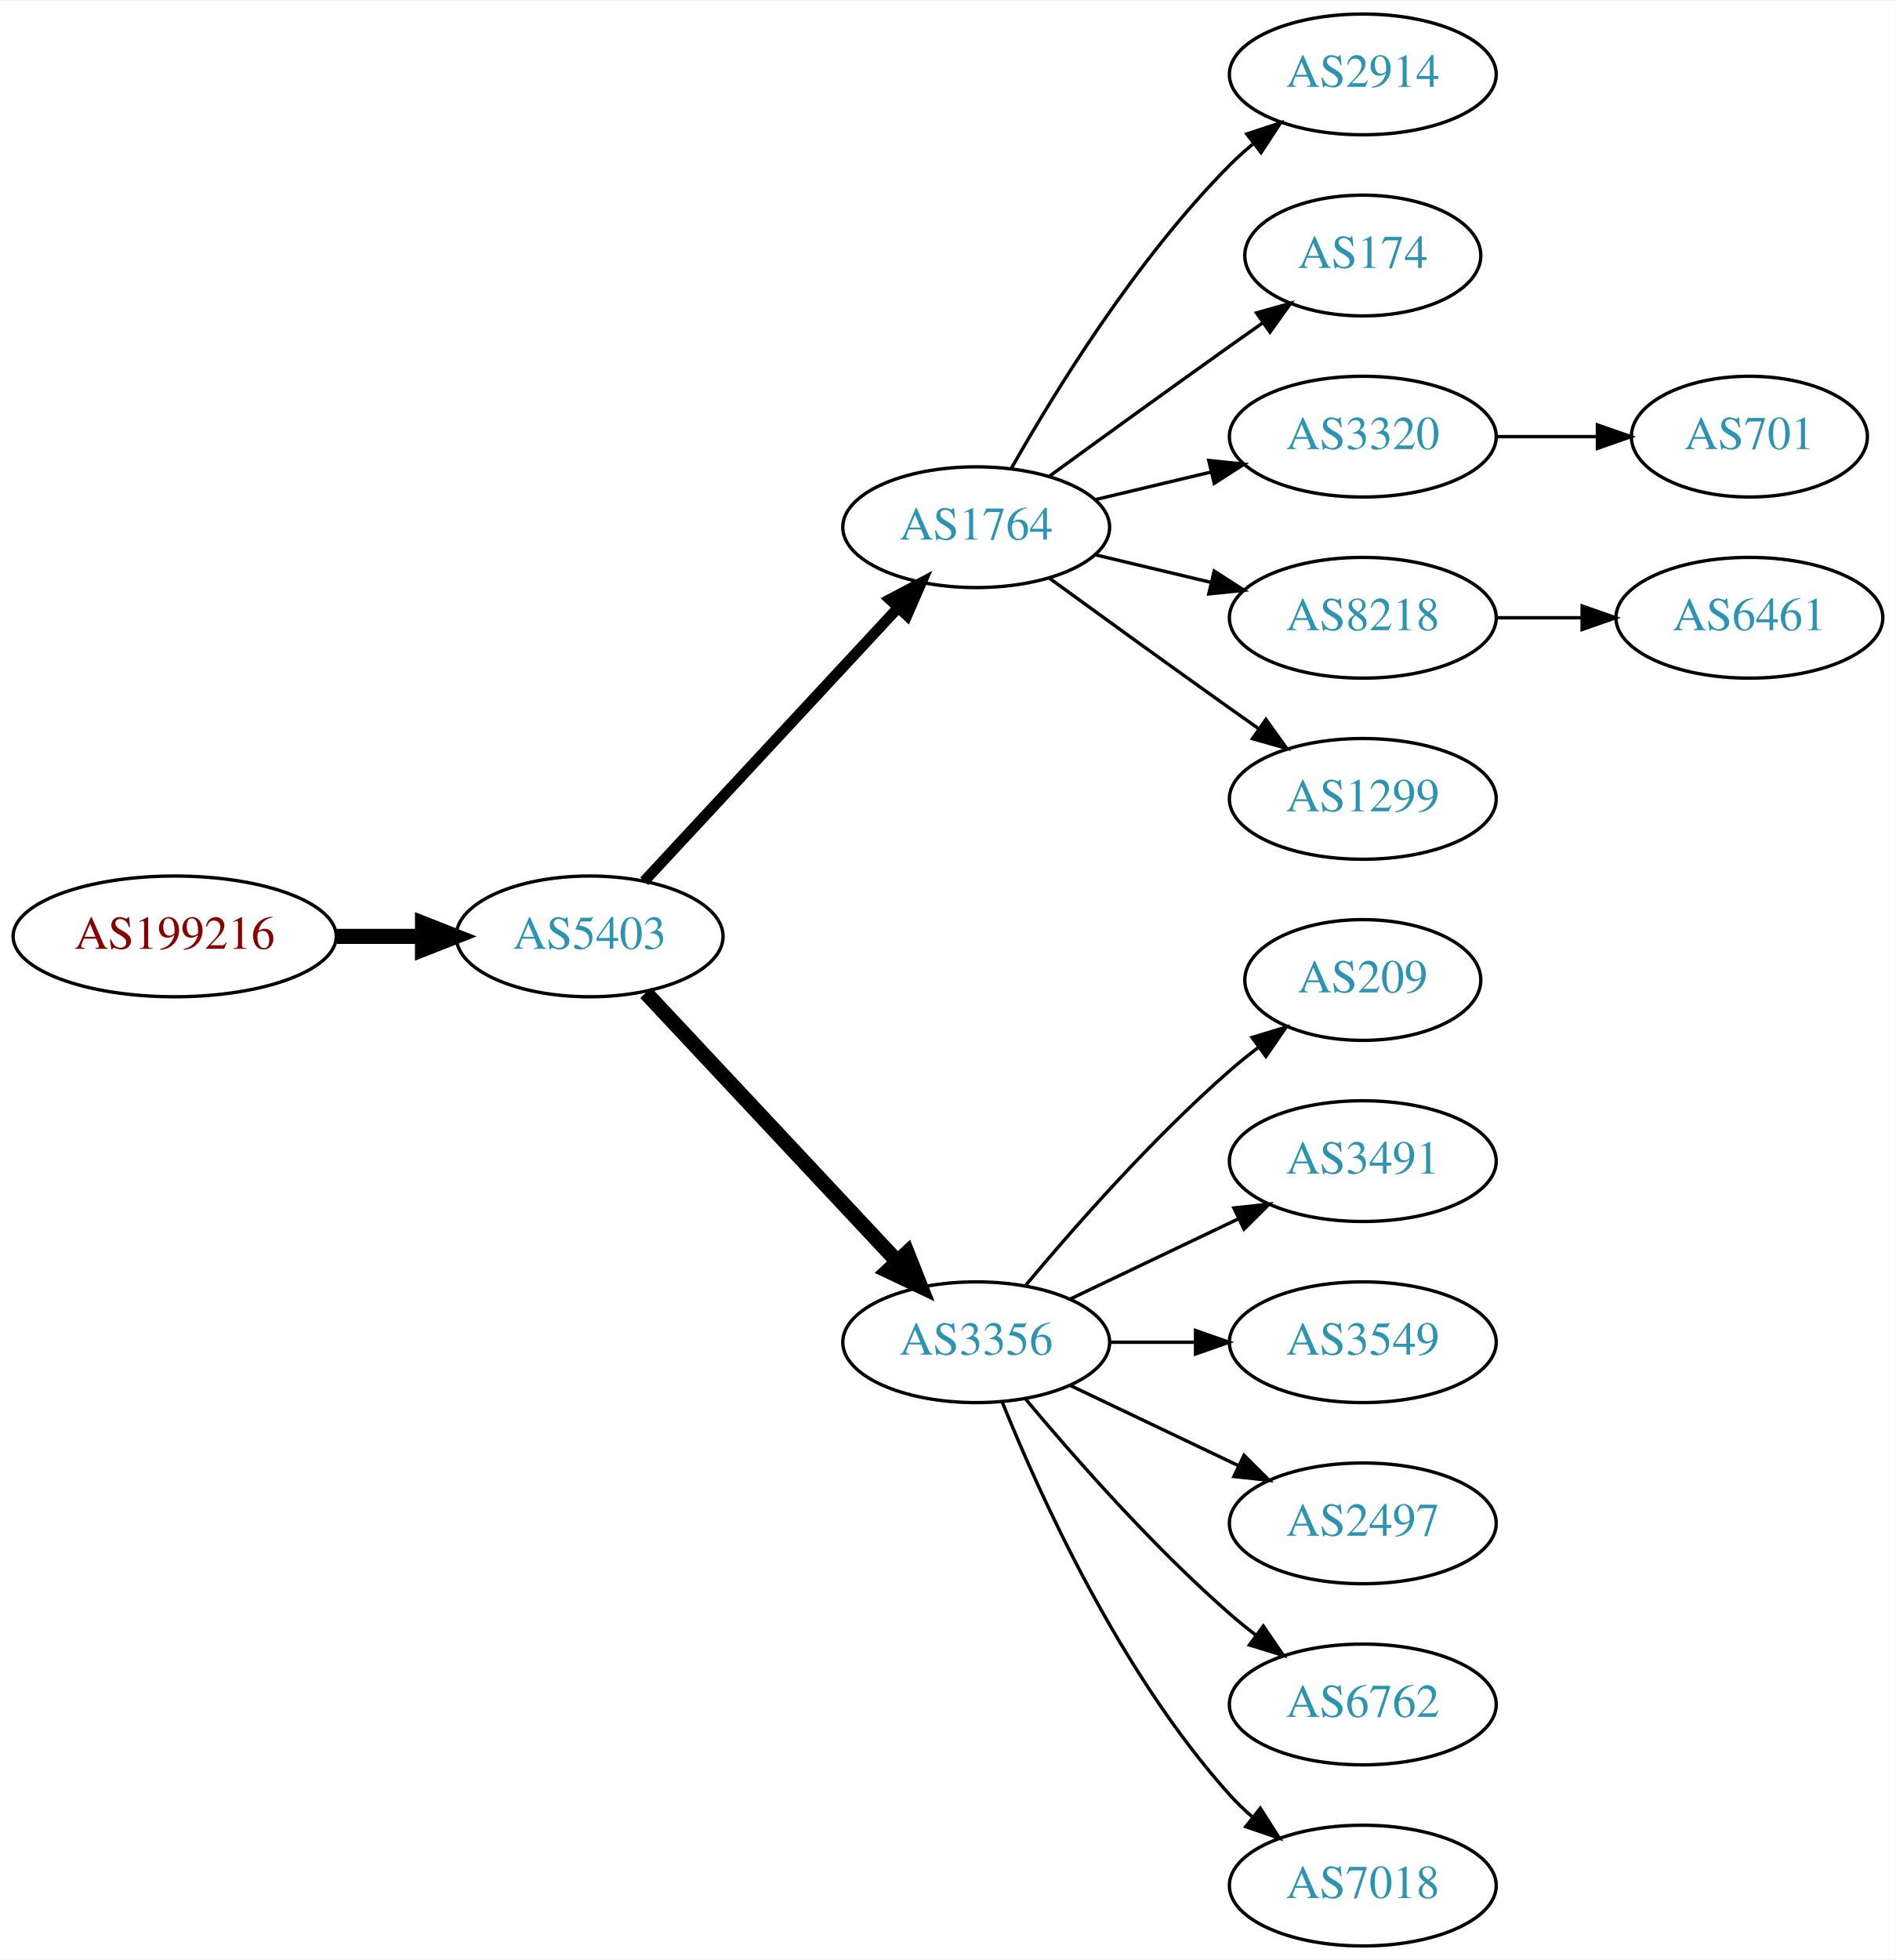
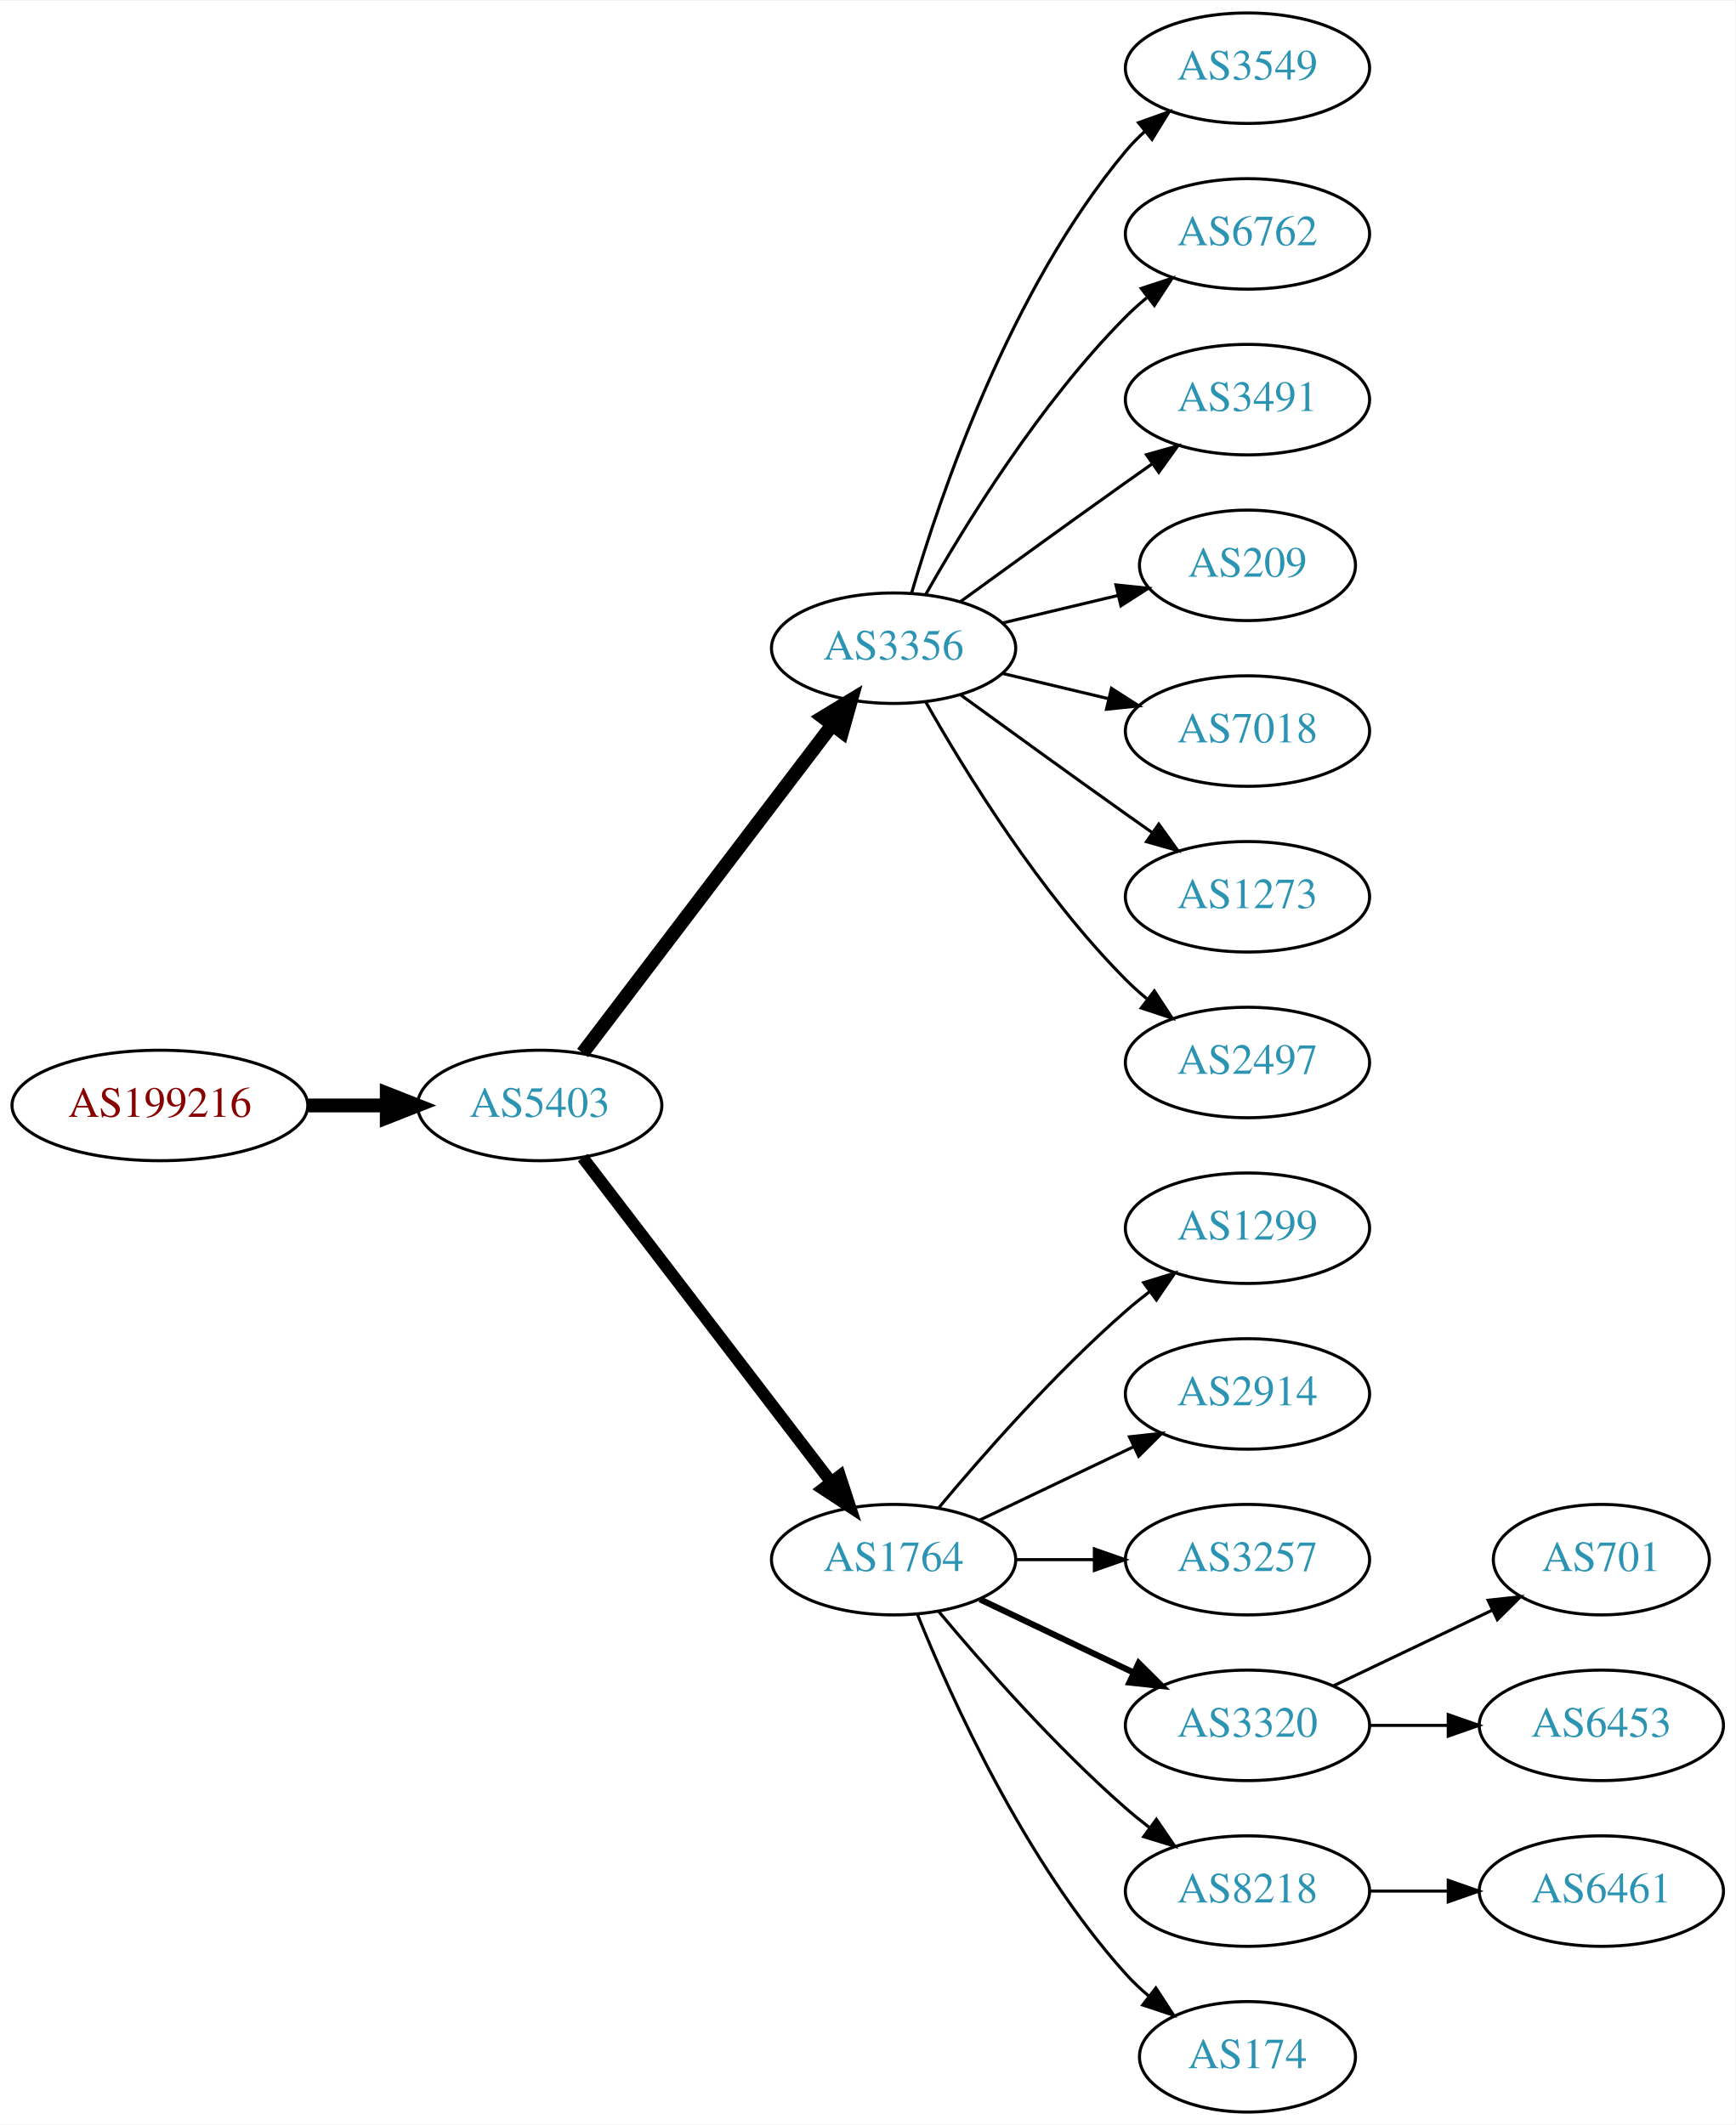
- <svg xmlns="http://www.w3.org/2000/svg" xmlns:xlink="http://www.w3.org/1999/xlink" width="565pt" height="584pt" viewBox="0.00 0.00 565.36 584.00">
-   <g id="graph0" class="graph" transform="scale(1 1) rotate(0) translate(4 580)">
-     <polygon fill="white" stroke="none" points="-4,4 -4,-580 561.363,-580 561.363,4 -4,4" />
+ <svg xmlns="http://www.w3.org/2000/svg" xmlns:xlink="http://www.w3.org/1999/xlink" width="565pt" height="692pt" viewBox="0.00 0.00 565.36 692.00">
+   <g id="graph0" class="graph" transform="scale(1 1) rotate(0) translate(4 688)">
+     <polygon fill="white" stroke="none" points="-4,4 -4,-688 561.363,-688 561.363,4 -4,4" />
    <g id="node1" class="node">
      <g id="a_node1">
        <a xlink:href="/asn/199216" xlink:title="AS199216 ~ Compass-Verlag GmbH [AT]">
-           <ellipse fill="#ffffff" stroke="black" cx="48.096" cy="-301" rx="48.192" ry="18" />
-           <text text-anchor="middle" x="48.096" y="-297.3" font-family="Times,serif" font-size="14.00" fill="#880000">AS199216</text>
+           <ellipse fill="#ffffff" stroke="black" cx="48.096" cy="-328" rx="48.192" ry="18" />
+           <text text-anchor="middle" x="48.096" y="-324.3" font-family="Times,serif" font-size="14.00" fill="#880000">AS199216</text>
        </a>
      </g>
    </g>
    <g id="node2" class="node">
      <g id="a_node2">
        <a xlink:href="/asn/5403" xlink:title="AS5403 ~ AS5403 [AT]">
-           <ellipse fill="#ffffff" stroke="black" cx="171.838" cy="-301" rx="39.794" ry="18" />
-           <text text-anchor="middle" x="171.838" y="-297.3" font-family="Times,serif" font-size="14.00" fill="#2c94b3">AS5403</text>
+           <ellipse fill="#ffffff" stroke="black" cx="171.838" cy="-328" rx="39.794" ry="18" />
+           <text text-anchor="middle" x="171.838" y="-324.3" font-family="Times,serif" font-size="14.00" fill="#2c94b3">AS5403</text>
        </a>
      </g>
    </g>
    <g id="edge1" class="edge">
-       <path fill="none" stroke="black" stroke-width="4.5" d="M96.513,-301C104.867,-301 113.577,-301 121.969,-301" />
-       <polygon fill="black" stroke="black" stroke-width="4.5" points="122.004,-304.938 132.004,-301 122.004,-297.063 122.004,-304.938" />
+       <path fill="none" stroke="black" stroke-width="4.5" d="M96.513,-328C104.867,-328 113.577,-328 121.969,-328" />
+       <polygon fill="black" stroke="black" stroke-width="4.5" points="122.004,-331.938 132.004,-328 122.004,-324.063 122.004,-331.938" />
    </g>
    <g id="node3" class="node">
      <g id="a_node3">
-         <a xlink:href="/asn/1764" xlink:title="AS1764 ~ NEXTLAYER-AS [AT]">
-           <ellipse fill="#ffffff" stroke="black" cx="287.131" cy="-423" rx="39.794" ry="18" />
-           <text text-anchor="middle" x="287.131" y="-419.3" font-family="Times,serif" font-size="14.00" fill="#2c94b3">AS1764</text>
+         <a xlink:href="/asn/3356" xlink:title="AS3356 ~ Level 3 Parent, LLC [US]">
+           <ellipse fill="#ffffff" stroke="black" cx="287.131" cy="-477" rx="39.794" ry="18" />
+           <text text-anchor="middle" x="287.131" y="-473.3" font-family="Times,serif" font-size="14.00" fill="#2c94b3">AS3356</text>
        </a>
      </g>
    </g>
    <g id="edge2" class="edge">
-       <path fill="none" stroke="black" stroke-width="3.214" d="M188.117,-317.453C207.628,-338.464 241.536,-374.978 263.907,-399.068" />
-       <polygon fill="black" stroke="black" stroke-width="3.214" points="261.362,-401.472 270.732,-406.418 266.492,-396.708 261.362,-401.472" />
+       <path fill="none" stroke="black" stroke-width="4.5" d="M185.834,-345.092C205.81,-371.364 244.161,-421.802 267.217,-452.125" />
+       <polygon fill="black" stroke="black" stroke-width="4.5" points="264.099,-454.53 273.286,-460.107 270.368,-449.764 264.099,-454.53" />
    </g>
    <g id="node4" class="node">
      <g id="a_node4">
-         <a xlink:href="/asn/3356" xlink:title="AS3356 ~ Level 3 Parent, LLC [US]">
+         <a xlink:href="/asn/1764" xlink:title="AS1764 ~ NEXTLAYER-AS [AT]">
          <ellipse fill="#ffffff" stroke="black" cx="287.131" cy="-180" rx="39.794" ry="18" />
-           <text text-anchor="middle" x="287.131" y="-176.3" font-family="Times,serif" font-size="14.00" fill="#2c94b3">AS3356</text>
+           <text text-anchor="middle" x="287.131" y="-176.3" font-family="Times,serif" font-size="14.00" fill="#2c94b3">AS1764</text>
        </a>
      </g>
    </g>
    <g id="edge3" class="edge">
-       <path fill="none" stroke="black" stroke-width="4.5" d="M188.591,-284.175C208.037,-263.406 241.252,-227.932 263.444,-204.23" />
-       <polygon fill="black" stroke="black" stroke-width="4.5" points="266.551,-206.673 270.512,-196.682 260.803,-201.29 266.551,-206.673" />
-     </g>
-     <g id="node5" class="node">
-       <g id="a_node5">
-         <a xlink:href="/asn/2914" xlink:title="AS2914 ~ NTT America, Inc. [US]">
-           <ellipse fill="#ffffff" stroke="black" cx="402.424" cy="-558" rx="39.794" ry="18" />
-           <text text-anchor="middle" x="402.424" y="-554.3" font-family="Times,serif" font-size="14.00" fill="#2c94b3">AS2914</text>
-         </a>
-       </g>
-     </g>
-     <g id="edge4" class="edge">
-       <path fill="none" stroke="black" d="M297.591,-440.49C310.373,-463.096 334.805,-502.886 362.777,-531 364.888,-533.121 367.184,-535.188 369.57,-537.171" />
-       <polygon fill="black" stroke="black" points="367.822,-540.242 377.885,-543.556 372.085,-534.69 367.822,-540.242" />
-     </g>
-     <g id="node6" class="node">
-       <g id="a_node6">
-         <a xlink:href="/asn/174" xlink:title="AS174 ~ Cogent Communications [US]">
-           <ellipse fill="#ffffff" stroke="black" cx="402.424" cy="-504" rx="35.194" ry="18" />
-           <text text-anchor="middle" x="402.424" y="-500.3" font-family="Times,serif" font-size="14.00" fill="#2c94b3">AS174</text>
-         </a>
-       </g>
-     </g>
-     <g id="edge5" class="edge">
-       <path fill="none" stroke="black" d="M308.979,-438.222C323.913,-449.091 344.527,-464.025 362.777,-477 365.988,-479.282 369.357,-481.661 372.711,-484.018" />
-       <polygon fill="black" stroke="black" points="370.723,-486.899 380.922,-489.77 374.74,-481.166 370.723,-486.899" />
-     </g>
-     <g id="node7" class="node">
-       <g id="a_node7">
-         <a xlink:href="/asn/3320" xlink:title="AS3320 ~ DTAG [DE]">
-           <ellipse fill="#ffffff" stroke="black" cx="402.424" cy="-450" rx="39.794" ry="18" />
-           <text text-anchor="middle" x="402.424" y="-446.3" font-family="Times,serif" font-size="14.00" fill="#2c94b3">AS3320</text>
-         </a>
-       </g>
-     </g>
-     <g id="edge6" class="edge">
-       <path fill="none" stroke="black" d="M322.738,-431.248C333.609,-433.838 345.764,-436.735 357.206,-439.462" />
-       <polygon fill="black" stroke="black" points="356.49,-442.889 367.029,-441.803 358.112,-436.08 356.49,-442.889" />
-     </g>
-     <g id="node8" class="node">
-       <g id="a_node8">
-         <a xlink:href="/asn/8218" xlink:title="AS8218 ~ legacy Neotelecoms [FR]">
-           <ellipse fill="#ffffff" stroke="black" cx="402.424" cy="-396" rx="39.794" ry="18" />
-           <text text-anchor="middle" x="402.424" y="-392.3" font-family="Times,serif" font-size="14.00" fill="#2c94b3">AS8218</text>
-         </a>
-       </g>
-     </g>
-     <g id="edge7" class="edge">
-       <path fill="none" stroke="black" d="M322.738,-414.752C333.609,-412.162 345.764,-409.265 357.206,-406.538" />
-       <polygon fill="black" stroke="black" points="358.112,-409.92 367.029,-404.197 356.49,-403.111 358.112,-409.92" />
-     </g>
-     <g id="node9" class="node">
-       <g id="a_node9">
-         <a xlink:href="/asn/1299" xlink:title="AS1299 ~ Telia Carrier [EU]">
-           <ellipse fill="#ffffff" stroke="black" cx="402.424" cy="-342" rx="39.794" ry="18" />
-           <text text-anchor="middle" x="402.424" y="-338.3" font-family="Times,serif" font-size="14.00" fill="#2c94b3">AS1299</text>
-         </a>
-       </g>
-     </g>
-     <g id="edge8" class="edge">
-       <path fill="none" stroke="black" d="M308.979,-407.778C323.913,-396.909 344.527,-381.975 362.777,-369 365.598,-366.995 368.541,-364.915 371.489,-362.841" />
-       <polygon fill="black" stroke="black" points="373.535,-365.681 379.714,-357.074 369.516,-359.95 373.535,-365.681" />
-     </g>
-     <g id="node10" class="node">
-       <g id="a_node10">
-         <a xlink:href="/asn/209" xlink:title="AS209 ~ CenturyLink Communications, LLC [US]">
-           <ellipse fill="#ffffff" stroke="black" cx="402.424" cy="-288" rx="35.194" ry="18" />
-           <text text-anchor="middle" x="402.424" y="-284.3" font-family="Times,serif" font-size="14.00" fill="#2c94b3">AS209</text>
-         </a>
-       </g>
-     </g>
-     <g id="edge9" class="edge">
-       <path fill="none" stroke="black" d="M301.761,-196.817C316.044,-213.929 339.59,-240.745 362.777,-261 365.447,-263.332 368.32,-265.648 371.25,-267.886" />
-       <polygon fill="black" stroke="black" points="369.401,-270.87 379.542,-273.939 373.528,-265.216 369.401,-270.87" />
+       <path fill="none" stroke="black" stroke-width="3.938" d="M185.834,-311.023C205.704,-285.066 243.753,-235.36 266.848,-205.191" />
+       <polygon fill="black" stroke="black" stroke-width="3.938" points="269.638,-207.303 272.937,-197.235 264.08,-203.048 269.638,-207.303" />
    </g>
    <g id="node11" class="node">
      <g id="a_node11">
-         <a xlink:href="/asn/3491" xlink:title="AS3491 ~ PCCW Global, Inc. [US]">
-           <ellipse fill="#ffffff" stroke="black" cx="402.424" cy="-234" rx="39.794" ry="18" />
-           <text text-anchor="middle" x="402.424" y="-230.3" font-family="Times,serif" font-size="14.00" fill="#2c94b3">AS3491</text>
+         <a xlink:href="/asn/3549" xlink:title="AS3549 ~ Level 3 Parent, LLC [US]">
+           <ellipse fill="#ffffff" stroke="black" cx="402.424" cy="-666" rx="39.794" ry="18" />
+           <text text-anchor="middle" x="402.424" y="-662.3" font-family="Times,serif" font-size="14.00" fill="#2c94b3">AS3549</text>
        </a>
      </g>
    </g>
    <g id="edge10" class="edge">
-       <path fill="none" stroke="black" d="M315.267,-192.934C330.261,-200.081 349.082,-209.052 365.306,-216.785" />
-       <polygon fill="black" stroke="black" points="363.976,-220.028 374.509,-221.171 366.988,-213.709 363.976,-220.028" />
+       <path fill="none" stroke="black" d="M293.005,-495.002C302.319,-526.844 325.136,-593.981 362.777,-639 364.648,-641.237 366.746,-643.374 368.972,-645.396" />
+       <polygon fill="black" stroke="black" points="366.916,-648.234 376.891,-651.804 371.319,-642.793 366.916,-648.234" />
    </g>
    <g id="node12" class="node">
      <g id="a_node12">
-         <a xlink:href="/asn/3549" xlink:title="AS3549 ~ Level 3 Parent, LLC [US]">
-           <ellipse fill="#ffffff" stroke="black" cx="402.424" cy="-180" rx="39.794" ry="18" />
-           <text text-anchor="middle" x="402.424" y="-176.3" font-family="Times,serif" font-size="14.00" fill="#2c94b3">AS3549</text>
+         <a xlink:href="/asn/6762" xlink:title="AS6762 ~ TELECOM ITALIA SPARKLE S.p.A. [IT]">
+           <ellipse fill="#ffffff" stroke="black" cx="402.424" cy="-612" rx="39.794" ry="18" />
+           <text text-anchor="middle" x="402.424" y="-608.3" font-family="Times,serif" font-size="14.00" fill="#2c94b3">AS6762</text>
        </a>
      </g>
    </g>
    <g id="edge11" class="edge">
-       <path fill="none" stroke="black" d="M326.803,-180C335.006,-180 343.77,-180 352.302,-180" />
-       <polygon fill="black" stroke="black" points="352.541,-183.5 362.541,-180 352.541,-176.5 352.541,-183.5" />
+       <path fill="none" stroke="black" d="M297.591,-494.49C310.373,-517.096 334.805,-556.886 362.777,-585 364.888,-587.121 367.184,-589.188 369.57,-591.171" />
+       <polygon fill="black" stroke="black" points="367.822,-594.242 377.885,-597.556 372.085,-588.69 367.822,-594.242" />
    </g>
    <g id="node13" class="node">
      <g id="a_node13">
-         <a xlink:href="/asn/2497" xlink:title="AS2497 ~ Internet Initiative Japan Inc. [JP]">
-           <ellipse fill="#ffffff" stroke="black" cx="402.424" cy="-126" rx="39.794" ry="18" />
-           <text text-anchor="middle" x="402.424" y="-122.3" font-family="Times,serif" font-size="14.00" fill="#2c94b3">AS2497</text>
+         <a xlink:href="/asn/3491" xlink:title="AS3491 ~ PCCW Global, Inc. [US]">
+           <ellipse fill="#ffffff" stroke="black" cx="402.424" cy="-558" rx="39.794" ry="18" />
+           <text text-anchor="middle" x="402.424" y="-554.3" font-family="Times,serif" font-size="14.00" fill="#2c94b3">AS3491</text>
        </a>
      </g>
    </g>
    <g id="edge12" class="edge">
-       <path fill="none" stroke="black" d="M315.267,-167.066C330.261,-159.919 349.082,-150.948 365.306,-143.215" />
-       <polygon fill="black" stroke="black" points="366.988,-146.291 374.509,-138.829 363.976,-139.972 366.988,-146.291" />
+       <path fill="none" stroke="black" d="M308.979,-492.222C323.913,-503.091 344.527,-518.025 362.777,-531 365.598,-533.005 368.541,-535.085 371.489,-537.159" />
+       <polygon fill="black" stroke="black" points="369.516,-540.05 379.714,-542.926 373.535,-534.319 369.516,-540.05" />
    </g>
    <g id="node14" class="node">
      <g id="a_node14">
-         <a xlink:href="/asn/6762" xlink:title="AS6762 ~ TELECOM ITALIA SPARKLE S.p.A. [IT]">
-           <ellipse fill="#ffffff" stroke="black" cx="402.424" cy="-72" rx="39.794" ry="18" />
-           <text text-anchor="middle" x="402.424" y="-68.3" font-family="Times,serif" font-size="14.00" fill="#2c94b3">AS6762</text>
+         <a xlink:href="/asn/209" xlink:title="AS209 ~ CenturyLink Communications, LLC [US]">
+           <ellipse fill="#ffffff" stroke="black" cx="402.424" cy="-504" rx="35.194" ry="18" />
+           <text text-anchor="middle" x="402.424" y="-500.3" font-family="Times,serif" font-size="14.00" fill="#2c94b3">AS209</text>
        </a>
      </g>
    </g>
    <g id="edge13" class="edge">
-       <path fill="none" stroke="black" d="M301.761,-163.183C316.044,-146.071 339.59,-119.255 362.777,-99 365.243,-96.846 367.882,-94.706 370.579,-92.628" />
-       <polygon fill="black" stroke="black" points="372.752,-95.375 378.733,-86.63 368.604,-89.736 372.752,-95.375" />
+       <path fill="none" stroke="black" d="M322.738,-485.248C334.533,-488.058 347.837,-491.229 360.105,-494.153" />
+       <polygon fill="black" stroke="black" points="359.571,-497.624 370.11,-496.537 361.194,-490.814 359.571,-497.624" />
    </g>
    <g id="node15" class="node">
      <g id="a_node15">
        <a xlink:href="/asn/7018" xlink:title="AS7018 ~ AT&amp;T Services, Inc. [US]">
-           <ellipse fill="#ffffff" stroke="black" cx="402.424" cy="-18" rx="39.794" ry="18" />
-           <text text-anchor="middle" x="402.424" y="-14.3" font-family="Times,serif" font-size="14.00" fill="#2c94b3">AS7018</text>
+           <ellipse fill="#ffffff" stroke="black" cx="402.424" cy="-450" rx="39.794" ry="18" />
+           <text text-anchor="middle" x="402.424" y="-446.3" font-family="Times,serif" font-size="14.00" fill="#2c94b3">AS7018</text>
        </a>
      </g>
    </g>
    <g id="edge14" class="edge">
-       <path fill="none" stroke="black" d="M294.879,-162.213C305.93,-134.757 329.983,-81.422 362.777,-45 364.78,-42.776 366.999,-40.637 369.331,-38.603" />
-       <polygon fill="black" stroke="black" points="371.862,-41.065 377.55,-32.127 367.529,-35.567 371.862,-41.065" />
+       <path fill="none" stroke="black" d="M322.738,-468.752C333.609,-466.162 345.764,-463.265 357.206,-460.538" />
+       <polygon fill="black" stroke="black" points="358.112,-463.92 367.029,-458.197 356.49,-457.111 358.112,-463.92" />
    </g>
    <g id="node16" class="node">
      <g id="a_node16">
-         <a xlink:href="/asn/701" xlink:title="AS701 ~ UUNET [US]">
-           <ellipse fill="#ffffff" stroke="black" cx="517.717" cy="-450" rx="35.194" ry="18" />
-           <text text-anchor="middle" x="517.717" y="-446.3" font-family="Times,serif" font-size="14.00" fill="#2c94b3">AS701</text>
+         <a xlink:href="/asn/1273" xlink:title="AS1273 ~ Vodafone Group PLC [EU]">
+           <ellipse fill="#ffffff" stroke="black" cx="402.424" cy="-396" rx="39.794" ry="18" />
+           <text text-anchor="middle" x="402.424" y="-392.3" font-family="Times,serif" font-size="14.00" fill="#2c94b3">AS1273</text>
        </a>
      </g>
    </g>
    <g id="edge15" class="edge">
-       <path fill="none" stroke="black" d="M442.096,-450C451.801,-450 462.292,-450 472.255,-450" />
-       <polygon fill="black" stroke="black" points="472.391,-453.5 482.391,-450 472.391,-446.5 472.391,-453.5" />
+       <path fill="none" stroke="black" d="M308.979,-461.778C323.913,-450.909 344.527,-435.975 362.777,-423 365.598,-420.995 368.541,-418.915 371.489,-416.841" />
+       <polygon fill="black" stroke="black" points="373.535,-419.681 379.714,-411.074 369.516,-413.95 373.535,-419.681" />
    </g>
    <g id="node17" class="node">
      <g id="a_node17">
+         <a xlink:href="/asn/2497" xlink:title="AS2497 ~ Internet Initiative Japan Inc. [JP]">
+           <ellipse fill="#ffffff" stroke="black" cx="402.424" cy="-342" rx="39.794" ry="18" />
+           <text text-anchor="middle" x="402.424" y="-338.3" font-family="Times,serif" font-size="14.00" fill="#2c94b3">AS2497</text>
+         </a>
+       </g>
+     </g>
+     <g id="edge16" class="edge">
+       <path fill="none" stroke="black" d="M297.591,-459.51C310.373,-436.904 334.805,-397.114 362.777,-369 364.888,-366.879 367.184,-364.812 369.57,-362.829" />
+       <polygon fill="black" stroke="black" points="372.085,-365.31 377.885,-356.444 367.822,-359.758 372.085,-365.31" />
+     </g>
+     <g id="node5" class="node">
+       <g id="a_node5">
+         <a xlink:href="/asn/1299" xlink:title="AS1299 ~ Telia Carrier [EU]">
+           <ellipse fill="#ffffff" stroke="black" cx="402.424" cy="-288" rx="39.794" ry="18" />
+           <text text-anchor="middle" x="402.424" y="-284.3" font-family="Times,serif" font-size="14.00" fill="#2c94b3">AS1299</text>
+         </a>
+       </g>
+     </g>
+     <g id="edge4" class="edge">
+       <path fill="none" stroke="black" d="M301.761,-196.817C316.044,-213.929 339.59,-240.745 362.777,-261 365.243,-263.154 367.882,-265.294 370.579,-267.372" />
+       <polygon fill="black" stroke="black" points="368.604,-270.264 378.733,-273.37 372.752,-264.625 368.604,-270.264" />
+     </g>
+     <g id="node6" class="node">
+       <g id="a_node6">
+         <a xlink:href="/asn/2914" xlink:title="AS2914 ~ NTT America, Inc. [US]">
+           <ellipse fill="#ffffff" stroke="black" cx="402.424" cy="-234" rx="39.794" ry="18" />
+           <text text-anchor="middle" x="402.424" y="-230.3" font-family="Times,serif" font-size="14.00" fill="#2c94b3">AS2914</text>
+         </a>
+       </g>
+     </g>
+     <g id="edge5" class="edge">
+       <path fill="none" stroke="black" d="M315.267,-192.934C330.261,-200.081 349.082,-209.052 365.306,-216.785" />
+       <polygon fill="black" stroke="black" points="363.976,-220.028 374.509,-221.171 366.988,-213.709 363.976,-220.028" />
+     </g>
+     <g id="node7" class="node">
+       <g id="a_node7">
+         <a xlink:href="/asn/3257" xlink:title="AS3257 ~ GTT [DE]">
+           <ellipse fill="#ffffff" stroke="black" cx="402.424" cy="-180" rx="39.794" ry="18" />
+           <text text-anchor="middle" x="402.424" y="-176.3" font-family="Times,serif" font-size="14.00" fill="#2c94b3">AS3257</text>
+         </a>
+       </g>
+     </g>
+     <g id="edge6" class="edge">
+       <path fill="none" stroke="black" d="M326.803,-180C335.006,-180 343.77,-180 352.302,-180" />
+       <polygon fill="black" stroke="black" points="352.541,-183.5 362.541,-180 352.541,-176.5 352.541,-183.5" />
+     </g>
+     <g id="node8" class="node">
+       <g id="a_node8">
+         <a xlink:href="/asn/3320" xlink:title="AS3320 ~ DTAG [DE]">
+           <ellipse fill="#ffffff" stroke="black" cx="402.424" cy="-126" rx="39.794" ry="18" />
+           <text text-anchor="middle" x="402.424" y="-122.3" font-family="Times,serif" font-size="14.00" fill="#2c94b3">AS3320</text>
+         </a>
+       </g>
+     </g>
+     <g id="edge7" class="edge">
+       <path fill="none" stroke="black" stroke-width="2" d="M315.267,-167.066C330.261,-159.919 349.082,-150.948 365.306,-143.215" />
+       <polygon fill="black" stroke="black" stroke-width="2" points="366.988,-146.291 374.509,-138.829 363.976,-139.972 366.988,-146.291" />
+     </g>
+     <g id="node9" class="node">
+       <g id="a_node9">
+         <a xlink:href="/asn/8218" xlink:title="AS8218 ~ legacy Neotelecoms [FR]">
+           <ellipse fill="#ffffff" stroke="black" cx="402.424" cy="-72" rx="39.794" ry="18" />
+           <text text-anchor="middle" x="402.424" y="-68.3" font-family="Times,serif" font-size="14.00" fill="#2c94b3">AS8218</text>
+         </a>
+       </g>
+     </g>
+     <g id="edge8" class="edge">
+       <path fill="none" stroke="black" d="M301.761,-163.183C316.044,-146.071 339.59,-119.255 362.777,-99 365.243,-96.846 367.882,-94.706 370.579,-92.628" />
+       <polygon fill="black" stroke="black" points="372.752,-95.375 378.733,-86.63 368.604,-89.736 372.752,-95.375" />
+     </g>
+     <g id="node10" class="node">
+       <g id="a_node10">
+         <a xlink:href="/asn/174" xlink:title="AS174 ~ Cogent Communications [US]">
+           <ellipse fill="#ffffff" stroke="black" cx="402.424" cy="-18" rx="35.194" ry="18" />
+           <text text-anchor="middle" x="402.424" y="-14.3" font-family="Times,serif" font-size="14.00" fill="#2c94b3">AS174</text>
+         </a>
+       </g>
+     </g>
+     <g id="edge9" class="edge">
+       <path fill="none" stroke="black" d="M294.879,-162.213C305.93,-134.757 329.983,-81.422 362.777,-45 365.093,-42.428 367.698,-39.969 370.433,-37.657" />
+       <polygon fill="black" stroke="black" points="372.572,-40.428 378.357,-31.552 368.299,-34.883 372.572,-40.428" />
+     </g>
+     <g id="node18" class="node">
+       <g id="a_node18">
+         <a xlink:href="/asn/701" xlink:title="AS701 ~ UUNET [US]">
+           <ellipse fill="#ffffff" stroke="black" cx="517.717" cy="-180" rx="35.194" ry="18" />
+           <text text-anchor="middle" x="517.717" y="-176.3" font-family="Times,serif" font-size="14.00" fill="#2c94b3">AS701</text>
+         </a>
+       </g>
+     </g>
+     <g id="edge17" class="edge">
+       <path fill="none" stroke="black" d="M430.56,-138.934C445.992,-146.29 465.478,-155.577 482.013,-163.459" />
+       <polygon fill="black" stroke="black" points="480.822,-166.768 491.355,-167.911 483.833,-160.449 480.822,-166.768" />
+     </g>
+     <g id="node19" class="node">
+       <g id="a_node19">
+         <a xlink:href="/asn/6453" xlink:title="AS6453 ~ TATA COMMUNICATIONS (AMERICA) INC [US]">
+           <ellipse fill="#ffffff" stroke="black" cx="517.717" cy="-126" rx="39.794" ry="18" />
+           <text text-anchor="middle" x="517.717" y="-122.3" font-family="Times,serif" font-size="14.00" fill="#2c94b3">AS6453</text>
+         </a>
+       </g>
+     </g>
+     <g id="edge18" class="edge">
+       <path fill="none" stroke="black" d="M442.096,-126C450.299,-126 459.063,-126 467.595,-126" />
+       <polygon fill="black" stroke="black" points="467.834,-129.5 477.834,-126 467.834,-122.5 467.834,-129.5" />
+     </g>
+     <g id="node20" class="node">
+       <g id="a_node20">
        <a xlink:href="/asn/6461" xlink:title="AS6461 ~ Zayo Bandwidth [US]">
-           <ellipse fill="#ffffff" stroke="black" cx="517.717" cy="-396" rx="39.794" ry="18" />
-           <text text-anchor="middle" x="517.717" y="-392.3" font-family="Times,serif" font-size="14.00" fill="#2c94b3">AS6461</text>
-         </a>
-       </g>
-     </g>
-     <g id="edge16" class="edge">
-       <path fill="none" stroke="black" d="M442.096,-396C450.299,-396 459.063,-396 467.595,-396" />
-       <polygon fill="black" stroke="black" points="467.834,-399.5 477.834,-396 467.834,-392.5 467.834,-399.5" />
+           <ellipse fill="#ffffff" stroke="black" cx="517.717" cy="-72" rx="39.794" ry="18" />
+           <text text-anchor="middle" x="517.717" y="-68.3" font-family="Times,serif" font-size="14.00" fill="#2c94b3">AS6461</text>
+         </a>
+       </g>
+     </g>
+     <g id="edge19" class="edge">
+       <path fill="none" stroke="black" d="M442.096,-72C450.299,-72 459.063,-72 467.595,-72" />
+       <polygon fill="black" stroke="black" points="467.834,-75.5 477.834,-72 467.834,-68.5 467.834,-75.5" />
    </g>
  </g>
</svg>
